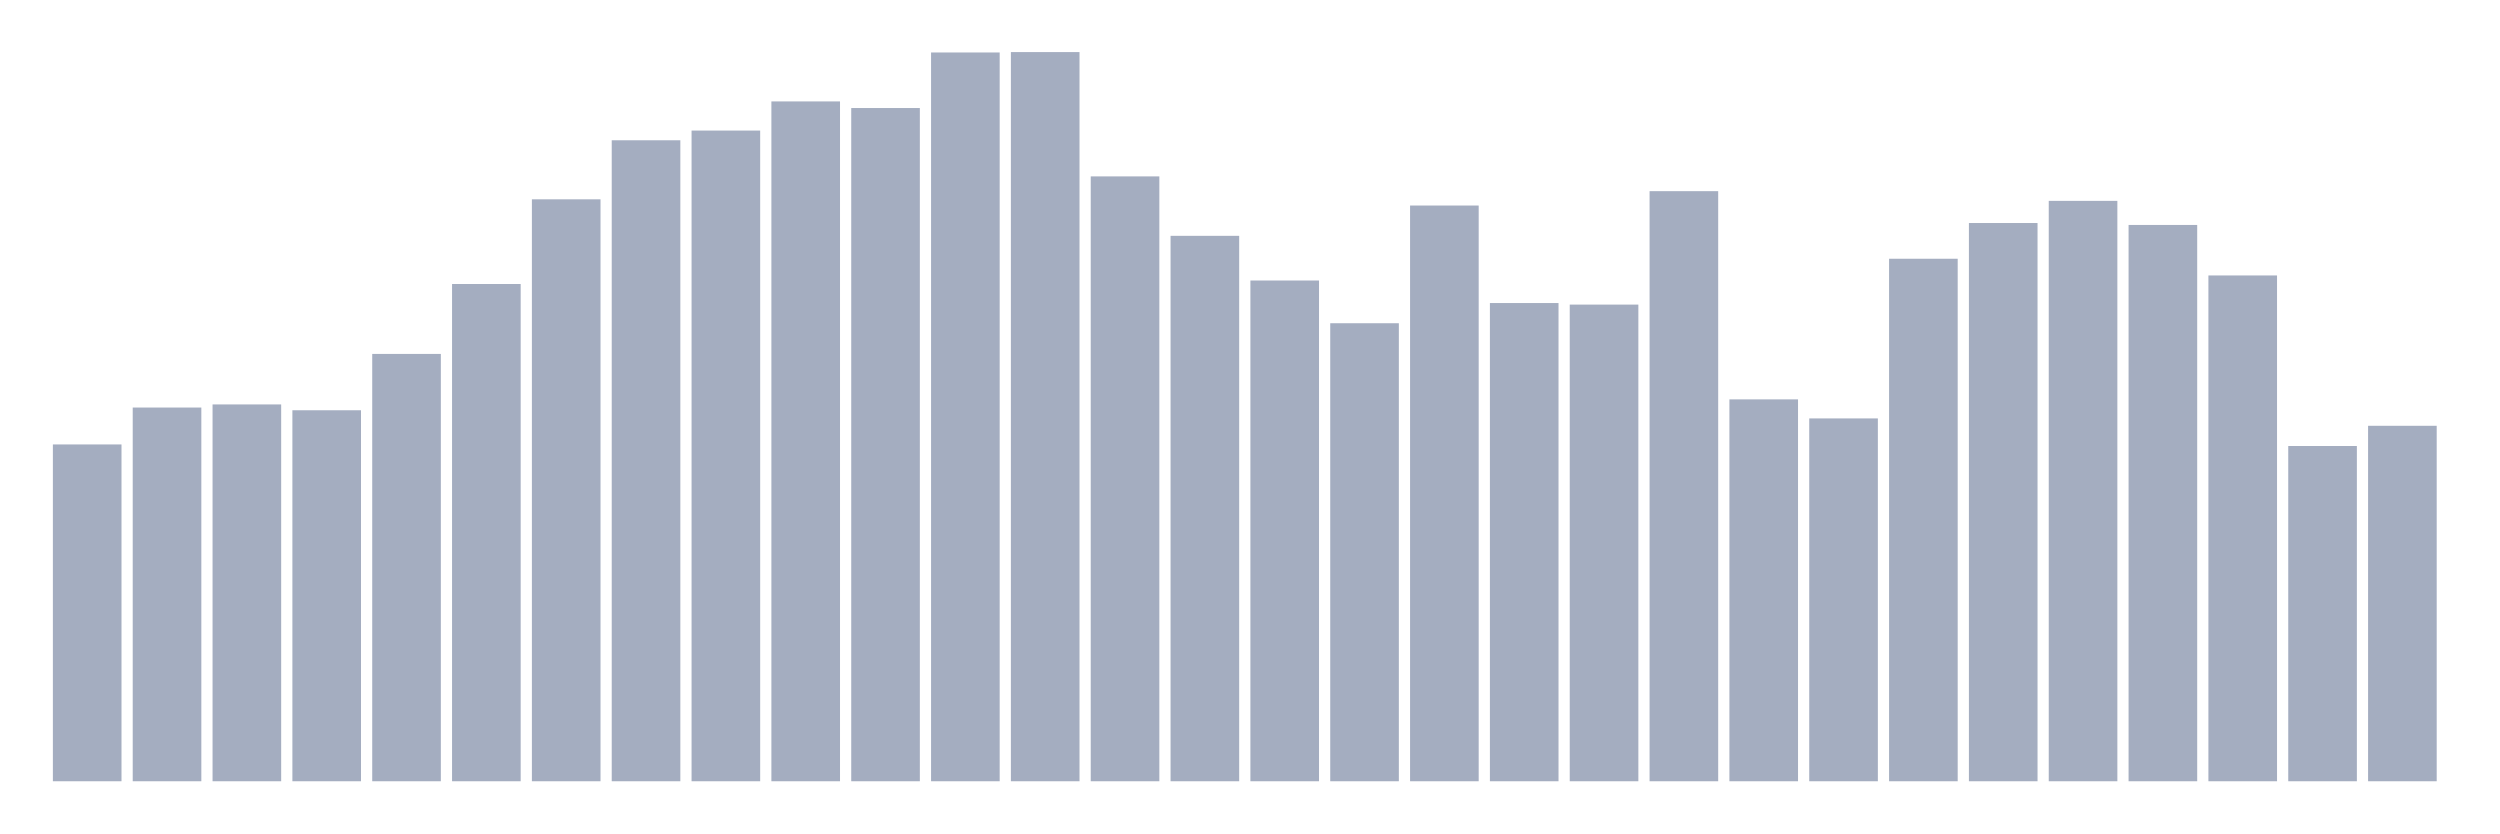
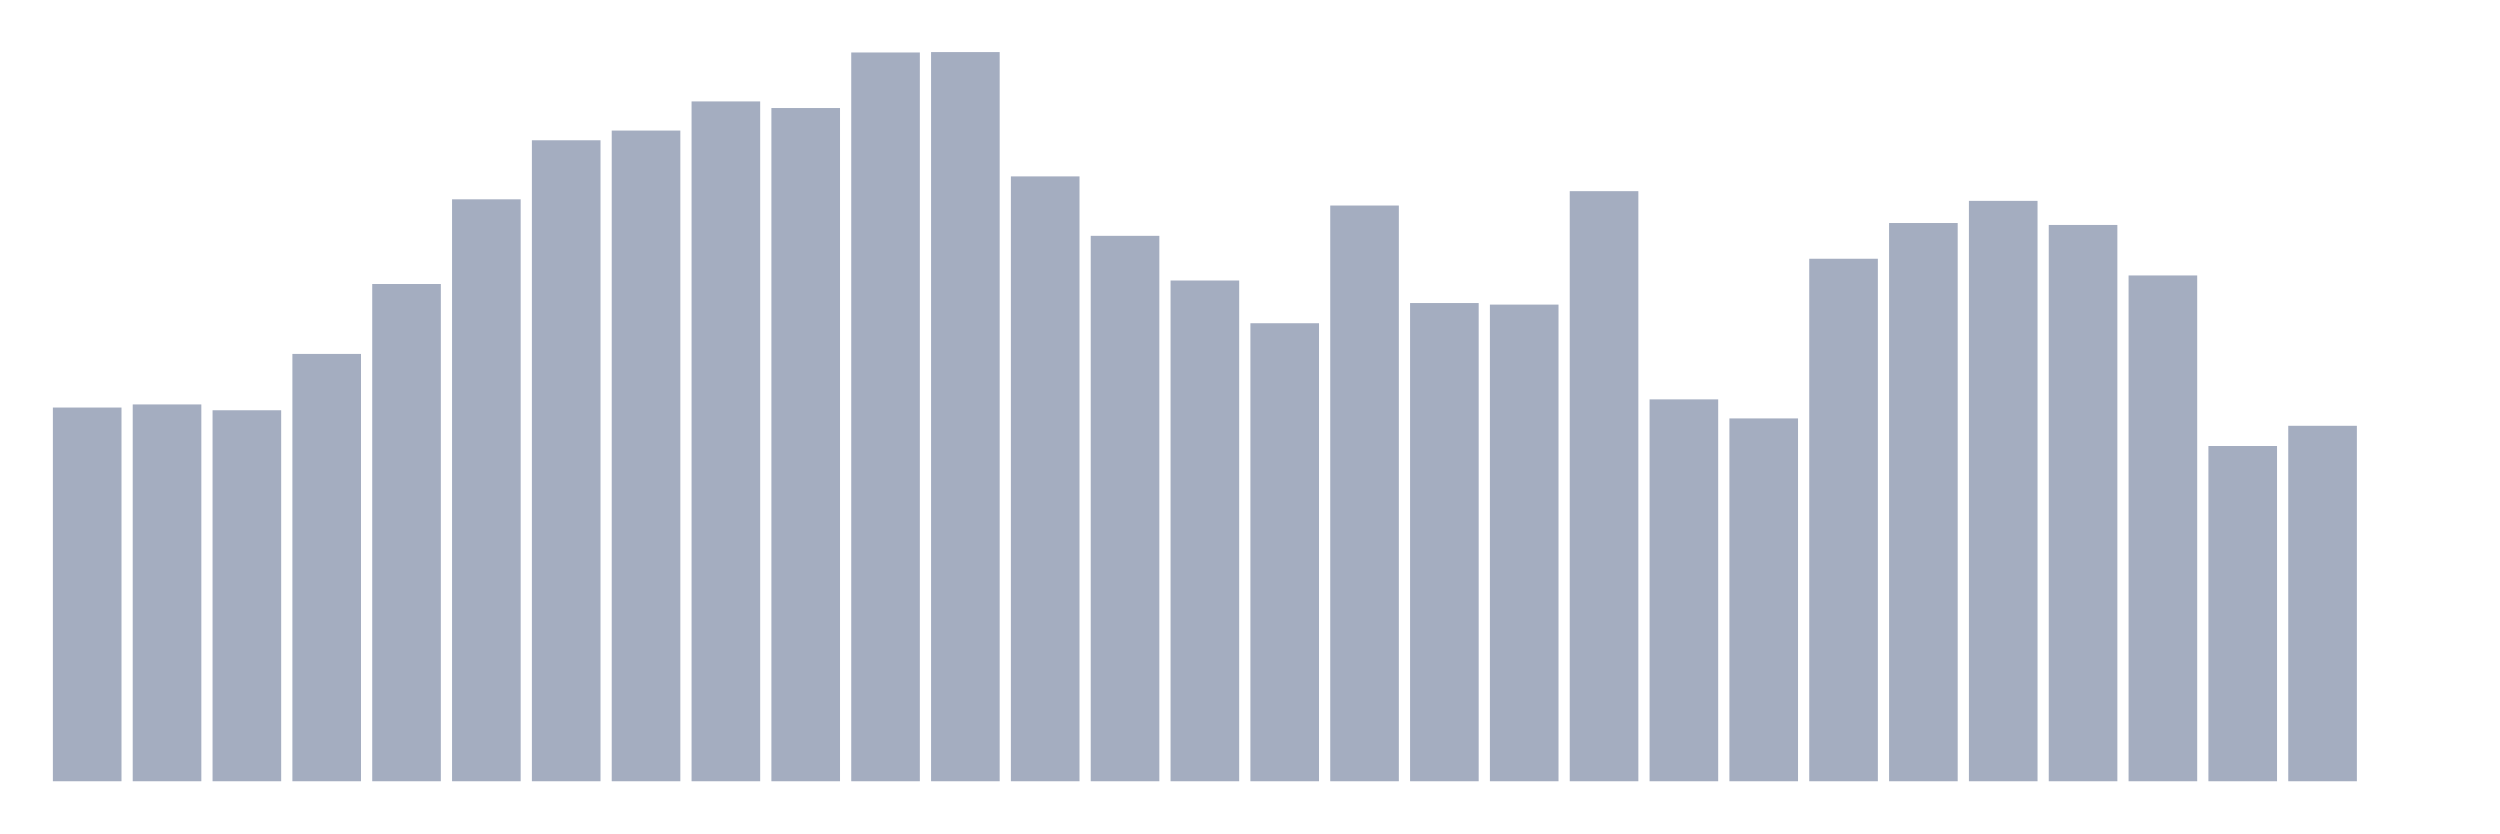
<svg xmlns="http://www.w3.org/2000/svg" viewBox="0 0 480 160">
  <g transform="translate(10,10)">
-     <rect class="bar" x="0.153" width="13.175" y="75.333" height="64.667" fill="rgb(164,173,192)" />
-     <rect class="bar" x="15.482" width="13.175" y="68.247" height="71.753" fill="rgb(164,173,192)" />
-     <rect class="bar" x="30.81" width="13.175" y="67.651" height="72.349" fill="rgb(164,173,192)" />
-     <rect class="bar" x="46.138" width="13.175" y="68.769" height="71.231" fill="rgb(164,173,192)" />
-     <rect class="bar" x="61.466" width="13.175" y="57.954" height="82.046" fill="rgb(164,173,192)" />
-     <rect class="bar" x="76.794" width="13.175" y="44.529" height="95.471" fill="rgb(164,173,192)" />
-     <rect class="bar" x="92.123" width="13.175" y="28.269" height="111.731" fill="rgb(164,173,192)" />
-     <rect class="bar" x="107.451" width="13.175" y="16.931" height="123.069" fill="rgb(164,173,192)" />
-     <rect class="bar" x="122.779" width="13.175" y="15.067" height="124.933" fill="rgb(164,173,192)" />
-     <rect class="bar" x="138.107" width="13.175" y="9.473" height="130.527" fill="rgb(164,173,192)" />
-     <rect class="bar" x="153.436" width="13.175" y="10.741" height="129.259" fill="rgb(164,173,192)" />
-     <rect class="bar" x="168.764" width="13.175" y="0.075" height="139.925" fill="rgb(164,173,192)" />
-     <rect class="bar" x="184.092" width="13.175" y="0" height="140" fill="rgb(164,173,192)" />
-     <rect class="bar" x="199.42" width="13.175" y="23.868" height="116.132" fill="rgb(164,173,192)" />
-     <rect class="bar" x="214.748" width="13.175" y="35.28" height="104.72" fill="rgb(164,173,192)" />
-     <rect class="bar" x="230.077" width="13.175" y="43.857" height="96.143" fill="rgb(164,173,192)" />
-     <rect class="bar" x="245.405" width="13.175" y="52.062" height="87.938" fill="rgb(164,173,192)" />
-     <rect class="bar" x="260.733" width="13.175" y="29.462" height="110.538" fill="rgb(164,173,192)" />
-     <rect class="bar" x="276.061" width="13.175" y="48.183" height="91.817" fill="rgb(164,173,192)" />
-     <rect class="bar" x="291.39" width="13.175" y="48.482" height="91.518" fill="rgb(164,173,192)" />
-     <rect class="bar" x="306.718" width="13.175" y="26.702" height="113.298" fill="rgb(164,173,192)" />
-     <rect class="bar" x="322.046" width="13.175" y="66.681" height="73.319" fill="rgb(164,173,192)" />
-     <rect class="bar" x="337.374" width="13.175" y="70.336" height="69.664" fill="rgb(164,173,192)" />
-     <rect class="bar" x="352.702" width="13.175" y="39.68" height="100.32" fill="rgb(164,173,192)" />
-     <rect class="bar" x="368.031" width="13.175" y="32.818" height="107.182" fill="rgb(164,173,192)" />
-     <rect class="bar" x="383.359" width="13.175" y="28.567" height="111.433" fill="rgb(164,173,192)" />
-     <rect class="bar" x="398.687" width="13.175" y="33.191" height="106.809" fill="rgb(164,173,192)" />
-     <rect class="bar" x="414.015" width="13.175" y="42.888" height="97.112" fill="rgb(164,173,192)" />
-     <rect class="bar" x="429.344" width="13.175" y="75.631" height="64.369" fill="rgb(164,173,192)" />
-     <rect class="bar" x="444.672" width="13.175" y="71.753" height="68.247" fill="rgb(164,173,192)" />
+     <rect class="bar" x="0.153" width="13.175" y="68.247" height="71.753" fill="rgb(164,173,192)" />
+     <rect class="bar" x="15.482" width="13.175" y="67.651" height="72.349" fill="rgb(164,173,192)" />
+     <rect class="bar" x="30.81" width="13.175" y="68.769" height="71.231" fill="rgb(164,173,192)" />
+     <rect class="bar" x="46.138" width="13.175" y="57.954" height="82.046" fill="rgb(164,173,192)" />
+     <rect class="bar" x="61.466" width="13.175" y="44.529" height="95.471" fill="rgb(164,173,192)" />
+     <rect class="bar" x="76.794" width="13.175" y="28.269" height="111.731" fill="rgb(164,173,192)" />
+     <rect class="bar" x="92.123" width="13.175" y="16.931" height="123.069" fill="rgb(164,173,192)" />
+     <rect class="bar" x="107.451" width="13.175" y="15.067" height="124.933" fill="rgb(164,173,192)" />
+     <rect class="bar" x="122.779" width="13.175" y="9.473" height="130.527" fill="rgb(164,173,192)" />
+     <rect class="bar" x="138.107" width="13.175" y="10.741" height="129.259" fill="rgb(164,173,192)" />
+     <rect class="bar" x="153.436" width="13.175" y="0.075" height="139.925" fill="rgb(164,173,192)" />
+     <rect class="bar" x="168.764" width="13.175" y="0" height="140" fill="rgb(164,173,192)" />
+     <rect class="bar" x="184.092" width="13.175" y="23.868" height="116.132" fill="rgb(164,173,192)" />
+     <rect class="bar" x="199.42" width="13.175" y="35.28" height="104.72" fill="rgb(164,173,192)" />
+     <rect class="bar" x="214.748" width="13.175" y="43.857" height="96.143" fill="rgb(164,173,192)" />
+     <rect class="bar" x="230.077" width="13.175" y="52.062" height="87.938" fill="rgb(164,173,192)" />
+     <rect class="bar" x="245.405" width="13.175" y="29.462" height="110.538" fill="rgb(164,173,192)" />
+     <rect class="bar" x="260.733" width="13.175" y="48.183" height="91.817" fill="rgb(164,173,192)" />
+     <rect class="bar" x="276.061" width="13.175" y="48.482" height="91.518" fill="rgb(164,173,192)" />
+     <rect class="bar" x="291.39" width="13.175" y="26.702" height="113.298" fill="rgb(164,173,192)" />
+     <rect class="bar" x="306.718" width="13.175" y="66.681" height="73.319" fill="rgb(164,173,192)" />
+     <rect class="bar" x="322.046" width="13.175" y="70.336" height="69.664" fill="rgb(164,173,192)" />
+     <rect class="bar" x="337.374" width="13.175" y="39.68" height="100.32" fill="rgb(164,173,192)" />
+     <rect class="bar" x="352.702" width="13.175" y="32.818" height="107.182" fill="rgb(164,173,192)" />
+     <rect class="bar" x="368.031" width="13.175" y="28.567" height="111.433" fill="rgb(164,173,192)" />
+     <rect class="bar" x="383.359" width="13.175" y="33.191" height="106.809" fill="rgb(164,173,192)" />
+     <rect class="bar" x="398.687" width="13.175" y="42.888" height="97.112" fill="rgb(164,173,192)" />
+     <rect class="bar" x="414.015" width="13.175" y="75.631" height="64.369" fill="rgb(164,173,192)" />
+     <rect class="bar" x="429.344" width="13.175" y="71.753" height="68.247" fill="rgb(164,173,192)" />
+     <rect class="bar" x="444.672" width="13.175" y="140" height="0" fill="rgb(164,173,192)" />
  </g>
</svg>
